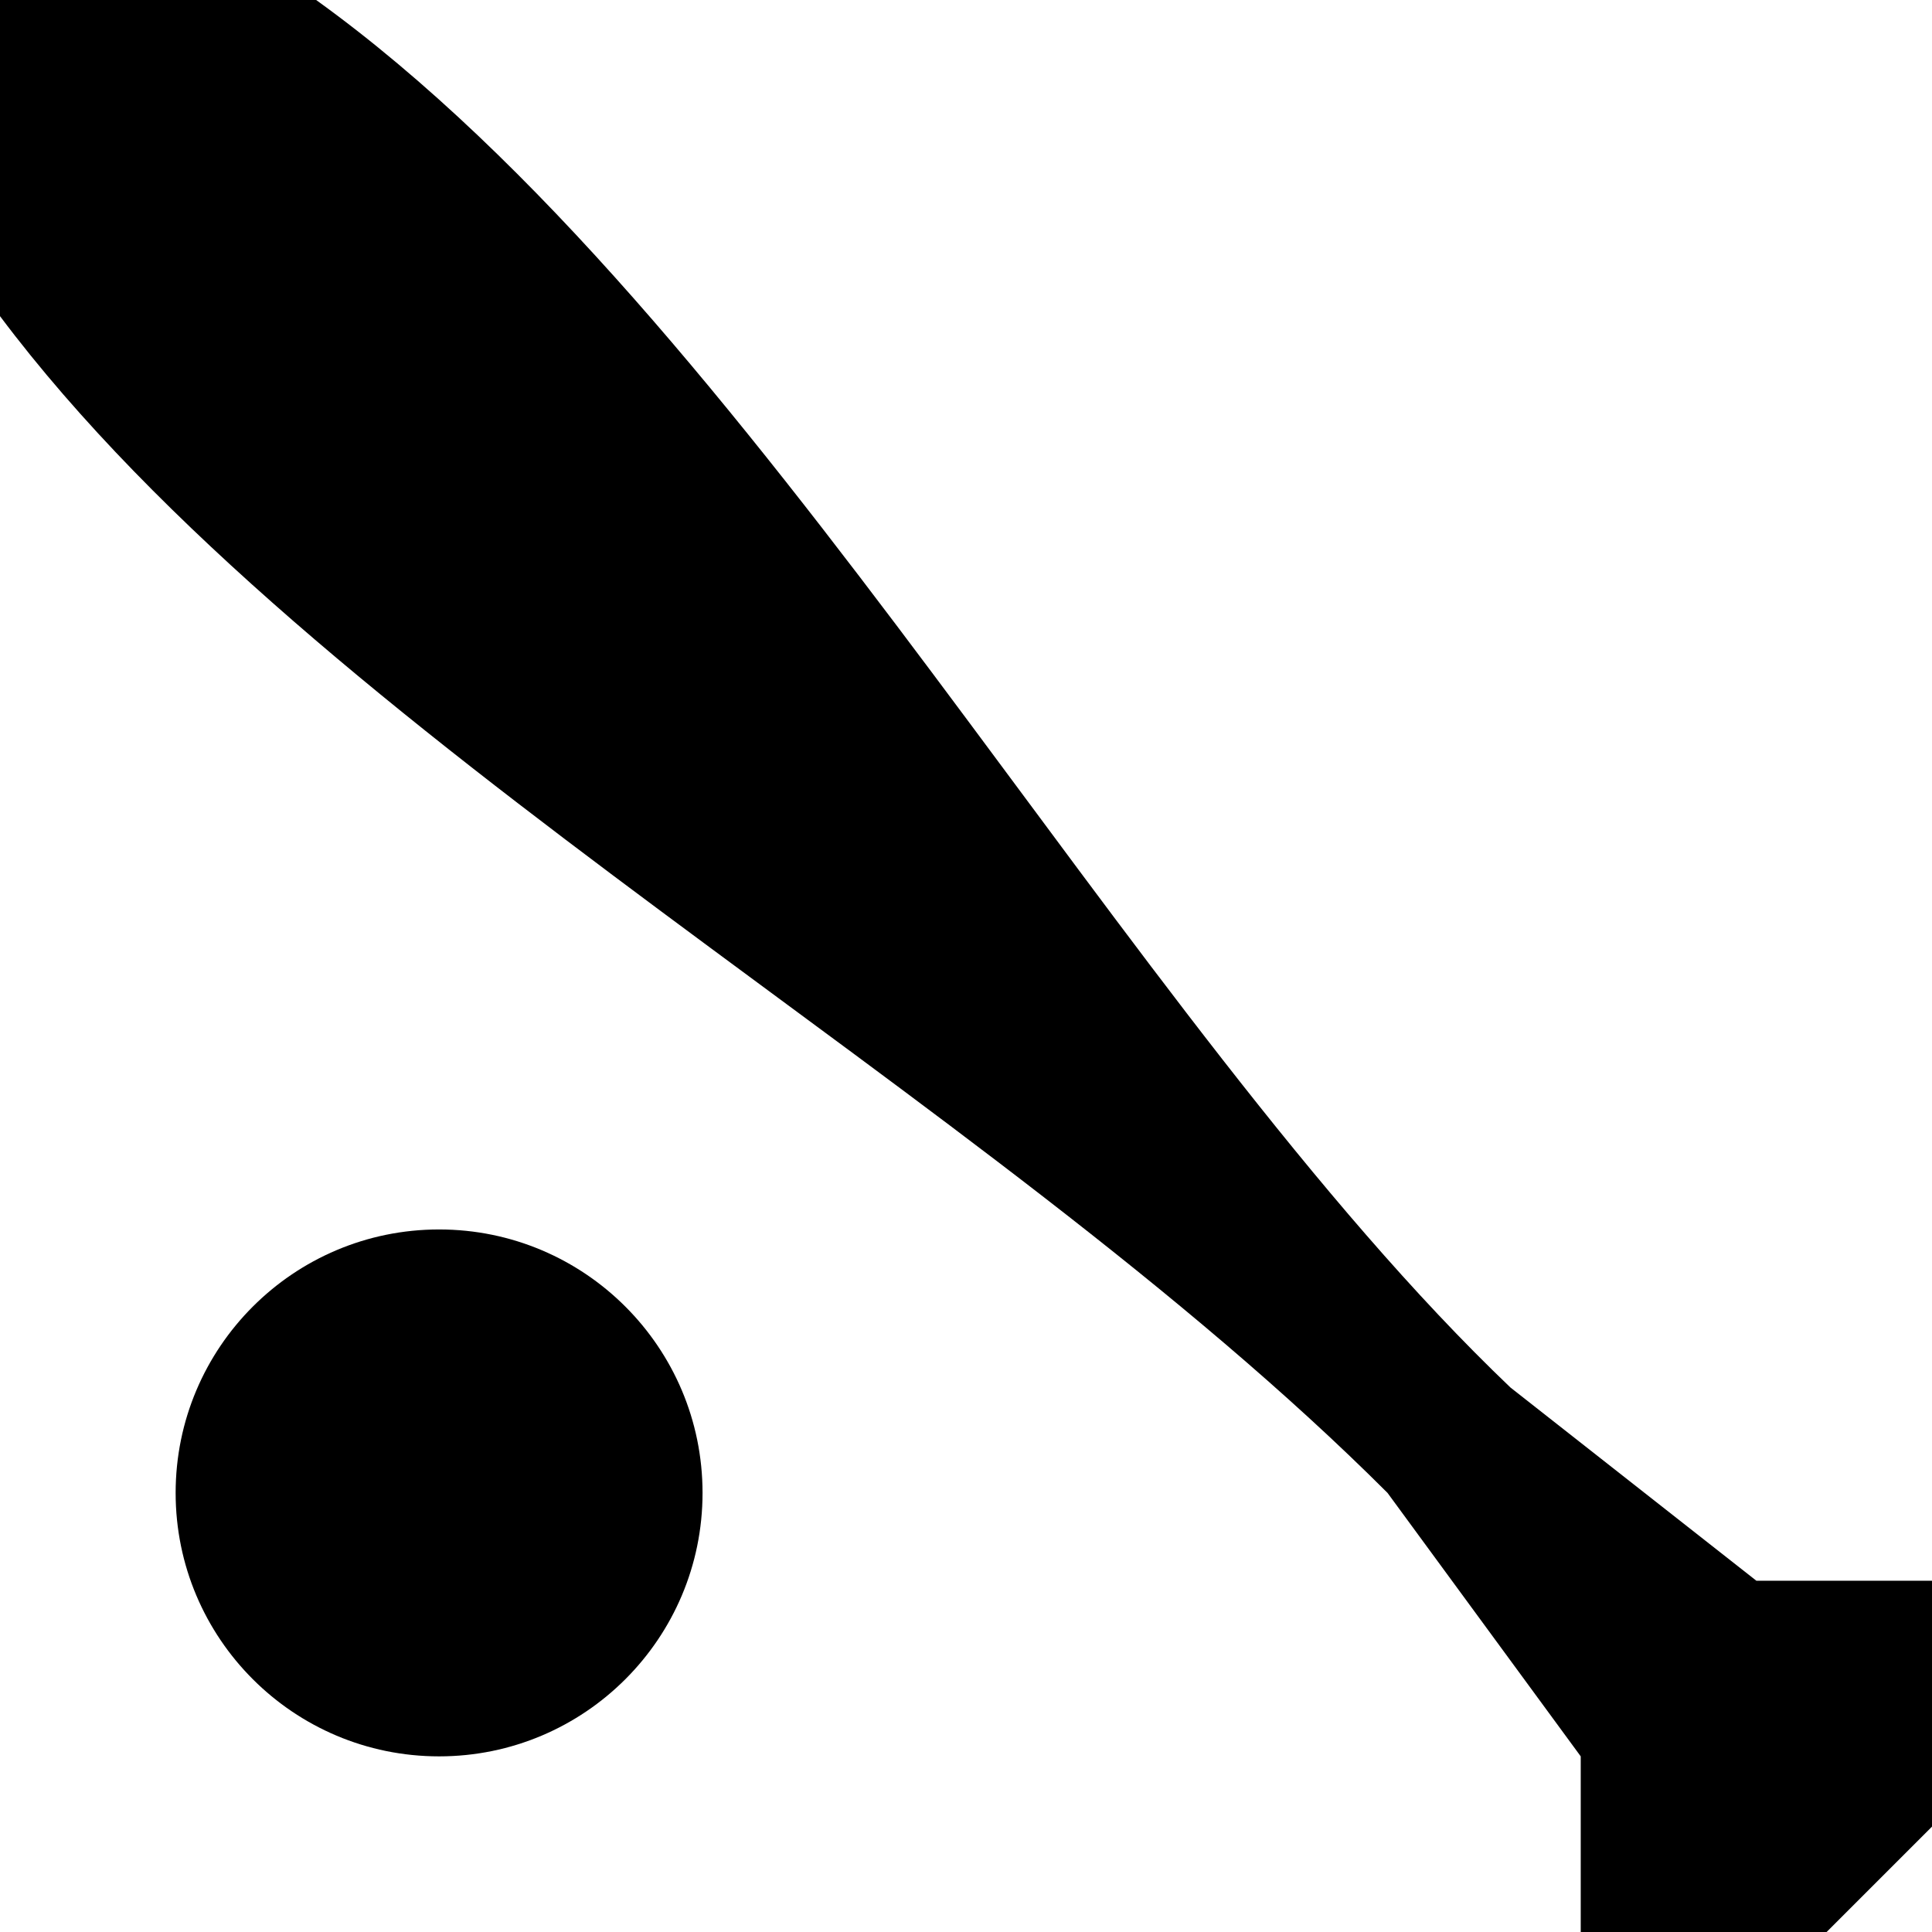
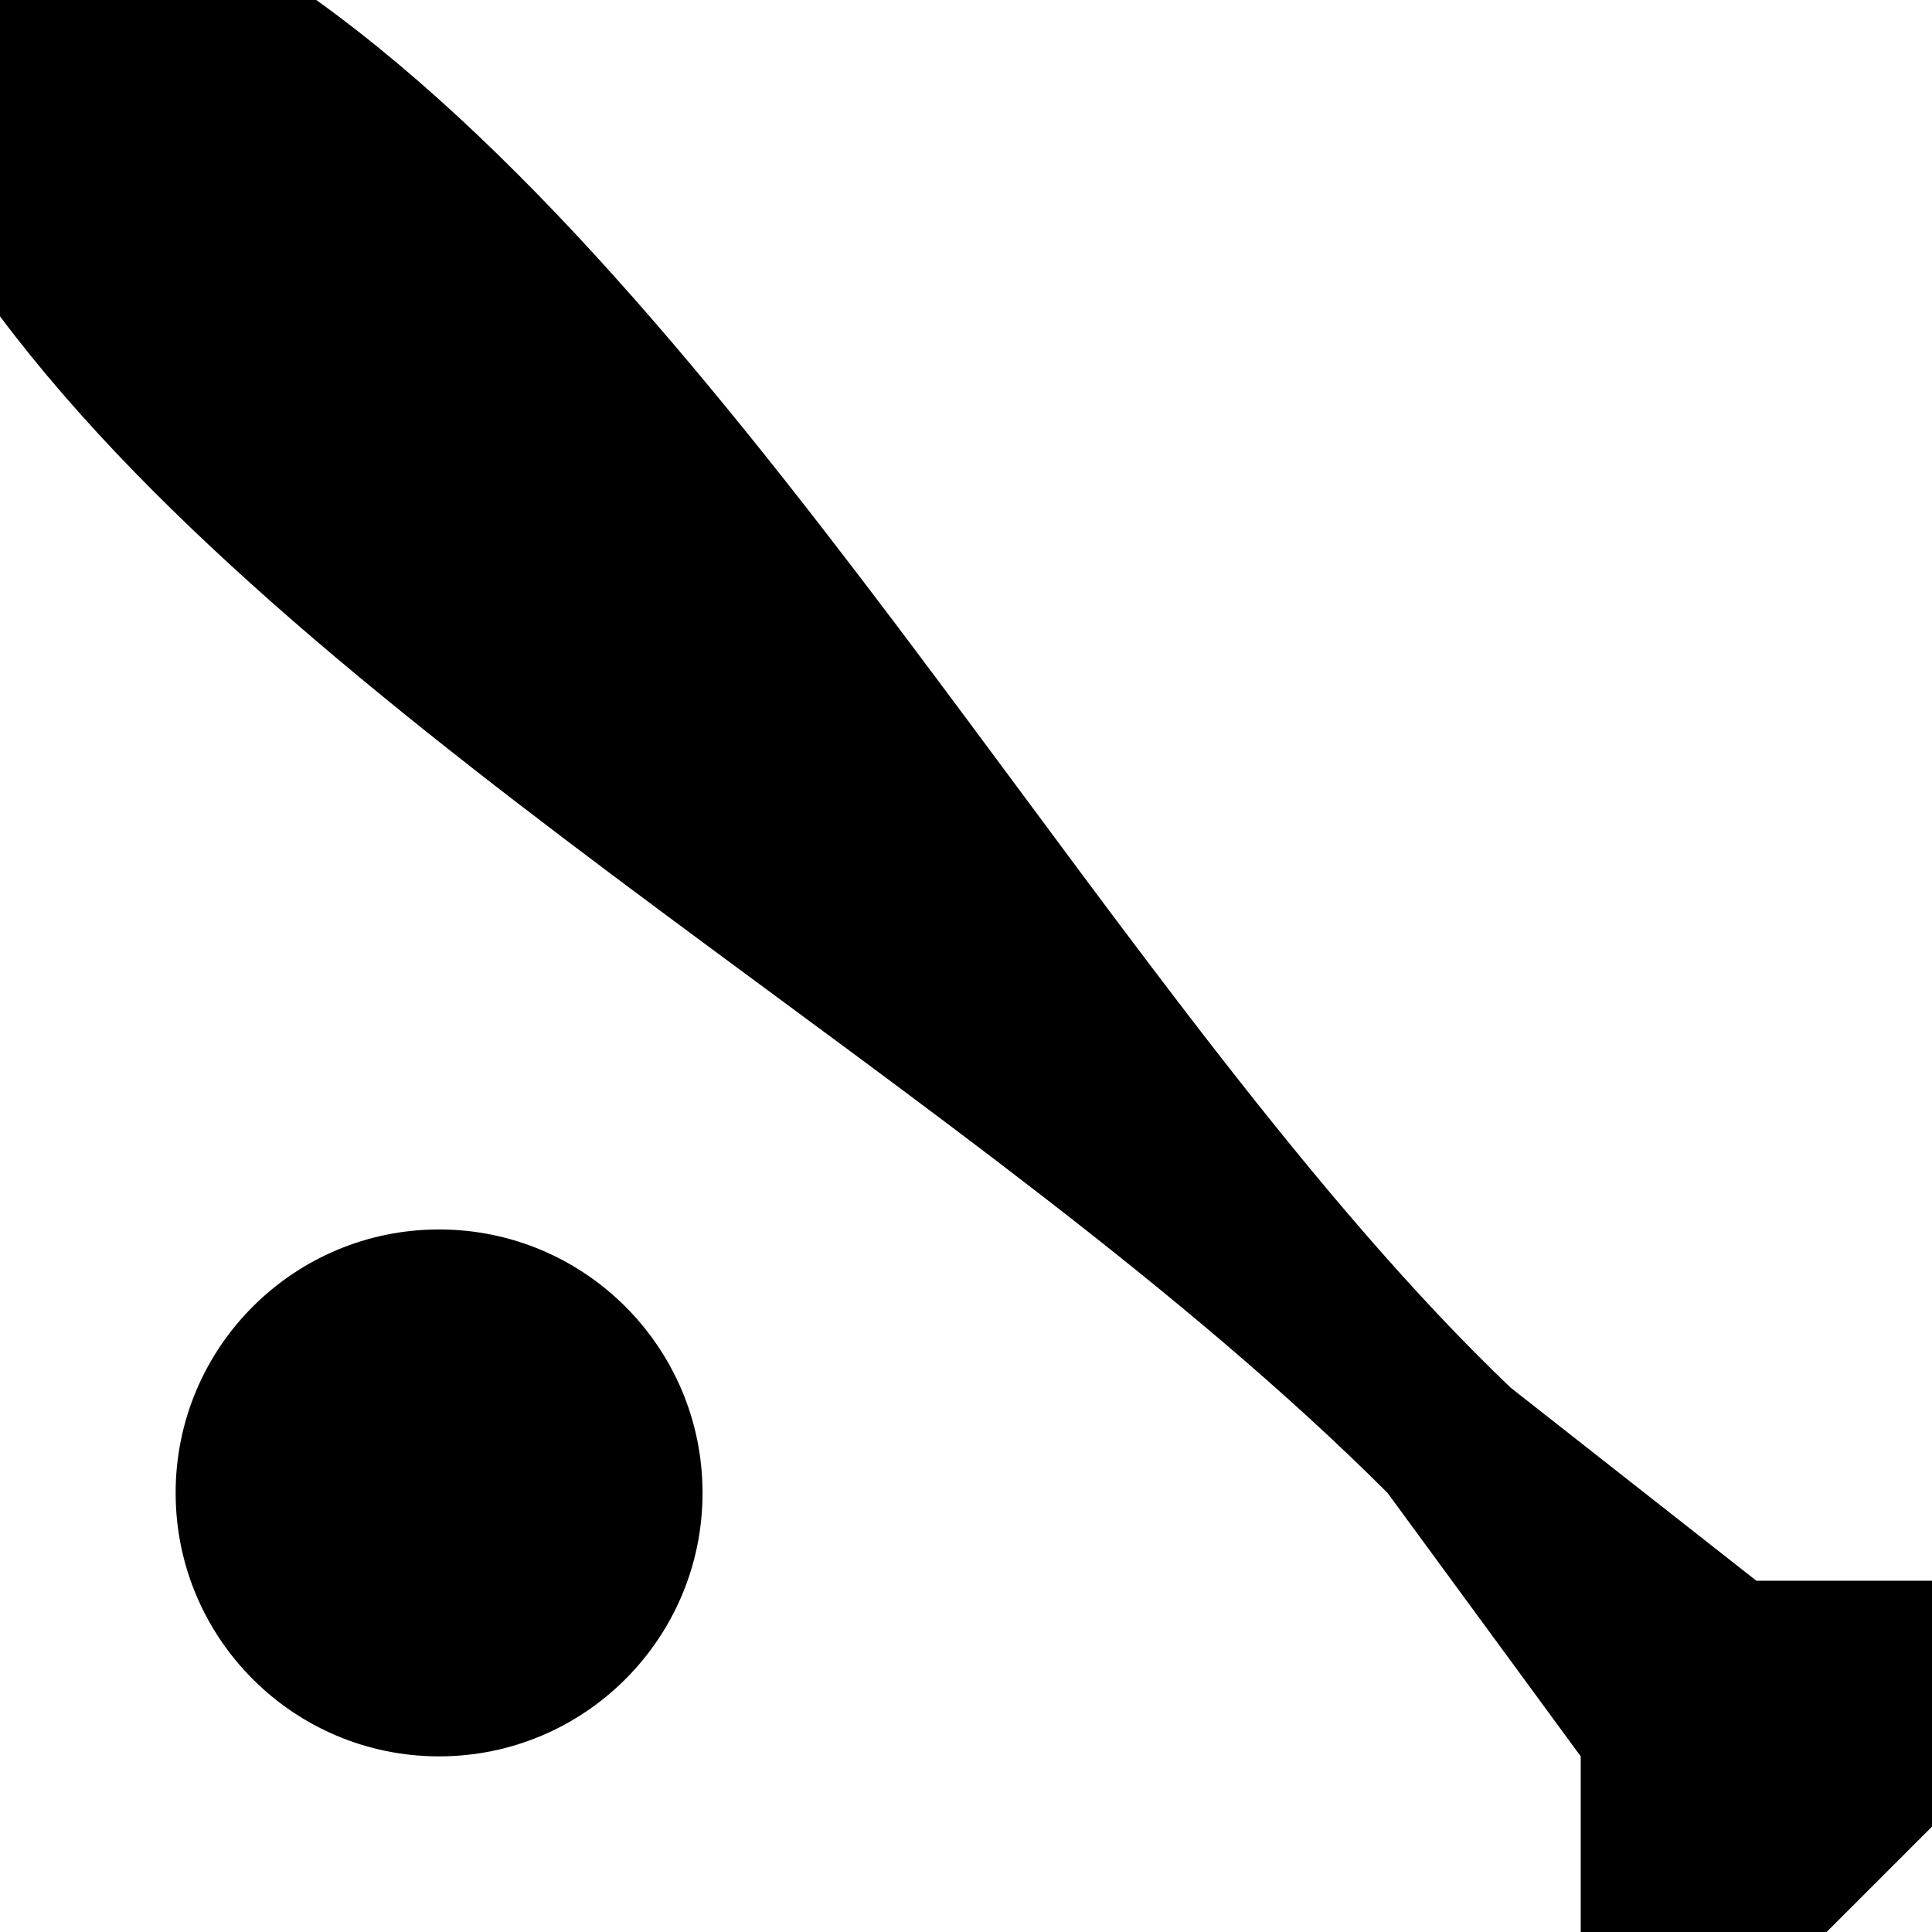
<svg xmlns="http://www.w3.org/2000/svg" version="1.1" id="svg4764" x="0px" y="0px" viewBox="0 0 11 11" enable-background="new 0 0 11 11" xml:space="preserve">
  <defs id="defs8" />
-   <path style="fill:#000000;fill-opacity:1" id="path20839" d="M0,0v1.8c1.8,2.4,5.6,4.4,7.9,6.7L9,10l0,1h1.4l0.6-0.6V9l-1,0L8.6,7.9  C6.4,5.8,4.3,1.8,1.8,0H0z" />
-   <circle cx="2.5" cy="8.5" r="1.5" id="circle6" />
+   <path style="fill:#000000;fill-opacity:1" d="M 0 0 L 0 1.801 C 1.8 4.201 5.6 6.2 7.9 8.5 L 9 10 L 9 11 L 10.4 11 L 11 10.4 L 11 9 L 10 9 L 8.6 7.9 C 6.4 5.8 4.301 1.8 1.801 0 L 0 0 z M 2.5 7 A 1.5 1.5 0 0 0 1 8.5 A 1.5 1.5 0 0 0 2.5 10 A 1.5 1.5 0 0 0 4 8.5 A 1.5 1.5 0 0 0 2.5 7 z " id="path20839" />
</svg>
